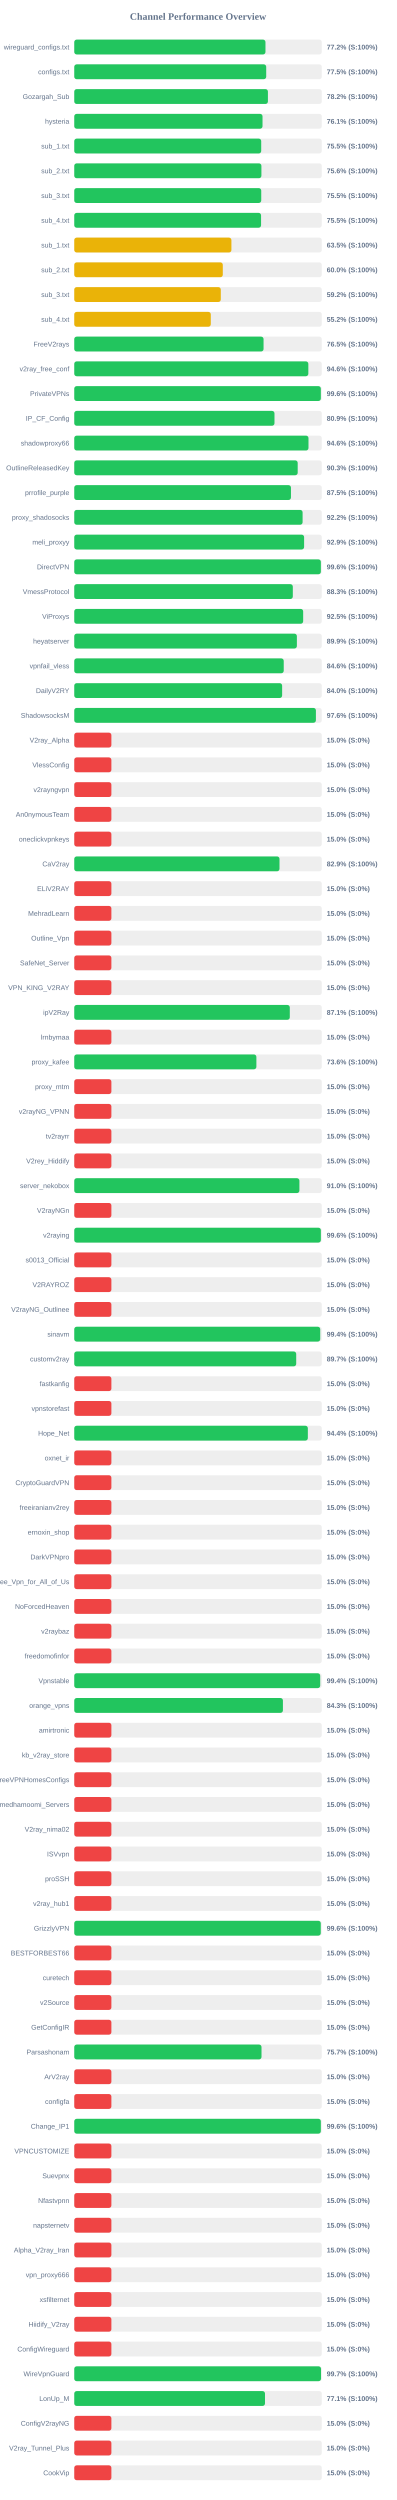
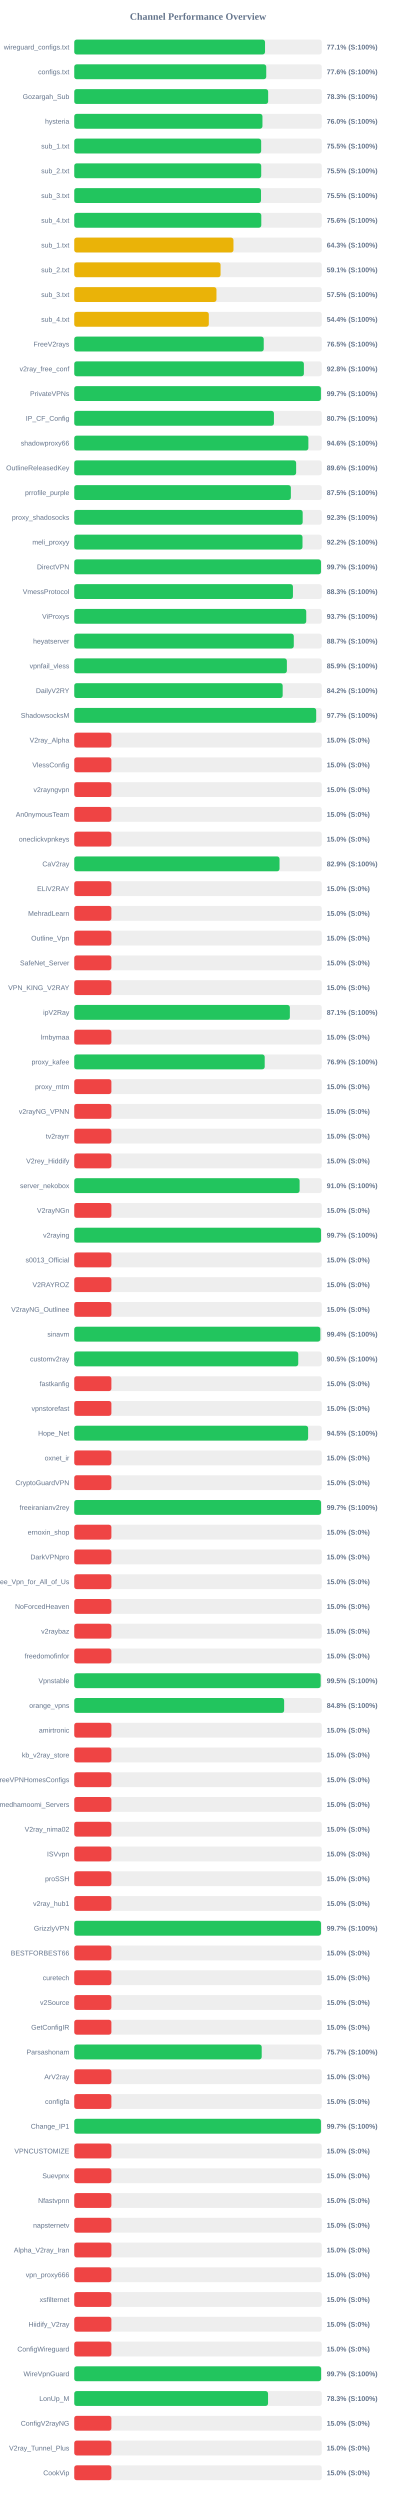
<svg xmlns="http://www.w3.org/2000/svg" width="800" height="5050" version="1.1">
  <style>
        .row { font: 14px Arial; fill: #64748b; }
        .score { font: bold 14px Arial; fill: #64748b; }
    </style>
  <text x="400" y="40" text-anchor="middle" font-size="20px" font-weight="bold" fill="#64748b">Channel Performance Overview</text>
  <rect x="150" y="80" width="500" height="30" fill="#eee" rx="5" />
-   <rect x="150" y="80" width="386.25" height="30" fill="#22c55e" rx="5" />
+   <rect x="150" y="80" width="385.35" height="30" fill="#22c55e" rx="5" />
  <text x="140" y="100" text-anchor="end" class="row">wireguard_configs.txt</text>
-   <text x="660" y="100" text-anchor="start" class="score">77.2% (S:100%)</text>
+   <text x="660" y="100" text-anchor="start" class="score">77.1% (S:100%)</text>
  <rect x="150" y="130" width="500" height="30" fill="#eee" rx="5" />
-   <rect x="150" y="130" width="387.75" height="30" fill="#22c55e" rx="5" />
+   <rect x="150" y="130" width="387.8" height="30" fill="#22c55e" rx="5" />
  <text x="140" y="150" text-anchor="end" class="row">configs.txt</text>
-   <text x="660" y="150" text-anchor="start" class="score">77.5% (S:100%)</text>
+   <text x="660" y="150" text-anchor="start" class="score">77.6% (S:100%)</text>
  <rect x="150" y="180" width="500" height="30" fill="#eee" rx="5" />
-   <rect x="150" y="180" width="391.2" height="30" fill="#22c55e" rx="5" />
+   <rect x="150" y="180" width="391.65" height="30" fill="#22c55e" rx="5" />
  <text x="140" y="200" text-anchor="end" class="row">Gozargah_Sub</text>
-   <text x="660" y="200" text-anchor="start" class="score">78.2% (S:100%)</text>
+   <text x="660" y="200" text-anchor="start" class="score">78.3% (S:100%)</text>
  <rect x="150" y="230" width="500" height="30" fill="#eee" rx="5" />
-   <rect x="150" y="230" width="380.3" height="30" fill="#22c55e" rx="5" />
+   <rect x="150" y="230" width="380.15" height="30" fill="#22c55e" rx="5" />
  <text x="140" y="250" text-anchor="end" class="row">hysteria</text>
-   <text x="660" y="250" text-anchor="start" class="score">76.1% (S:100%)</text>
+   <text x="660" y="250" text-anchor="start" class="score">76.0% (S:100%)</text>
  <rect x="150" y="280" width="500" height="30" fill="#eee" rx="5" />
-   <rect x="150" y="280" width="377.65" height="30" fill="#22c55e" rx="5" />
+   <rect x="150" y="280" width="377.55" height="30" fill="#22c55e" rx="5" />
  <text x="140" y="300" text-anchor="end" class="row">sub_1.txt</text>
  <text x="660" y="300" text-anchor="start" class="score">75.5% (S:100%)</text>
  <rect x="150" y="330" width="500" height="30" fill="#eee" rx="5" />
-   <rect x="150" y="330" width="378.05" height="30" fill="#22c55e" rx="5" />
+   <rect x="150" y="330" width="377.65" height="30" fill="#22c55e" rx="5" />
  <text x="140" y="350" text-anchor="end" class="row">sub_2.txt</text>
-   <text x="660" y="350" text-anchor="start" class="score">75.6% (S:100%)</text>
+   <text x="660" y="350" text-anchor="start" class="score">75.5% (S:100%)</text>
  <rect x="150" y="380" width="500" height="30" fill="#eee" rx="5" />
-   <rect x="150" y="380" width="377.7" height="30" fill="#22c55e" rx="5" />
+   <rect x="150" y="380" width="377.25" height="30" fill="#22c55e" rx="5" />
  <text x="140" y="400" text-anchor="end" class="row">sub_3.txt</text>
  <text x="660" y="400" text-anchor="start" class="score">75.5% (S:100%)</text>
  <rect x="150" y="430" width="500" height="30" fill="#eee" rx="5" />
-   <rect x="150" y="430" width="377.35" height="30" fill="#22c55e" rx="5" />
+   <rect x="150" y="430" width="377.8" height="30" fill="#22c55e" rx="5" />
  <text x="140" y="450" text-anchor="end" class="row">sub_4.txt</text>
-   <text x="660" y="450" text-anchor="start" class="score">75.5% (S:100%)</text>
+   <text x="660" y="450" text-anchor="start" class="score">75.6% (S:100%)</text>
  <rect x="150" y="480" width="500" height="30" fill="#eee" rx="5" />
-   <rect x="150" y="480" width="317.45" height="30" fill="#eab308" rx="5" />
+   <rect x="150" y="480" width="321.6" height="30" fill="#eab308" rx="5" />
  <text x="140" y="500" text-anchor="end" class="row">sub_1.txt</text>
-   <text x="660" y="500" text-anchor="start" class="score">63.5% (S:100%)</text>
+   <text x="660" y="500" text-anchor="start" class="score">64.3% (S:100%)</text>
  <rect x="150" y="530" width="500" height="30" fill="#eee" rx="5" />
-   <rect x="150" y="530" width="300.05" height="30" fill="#eab308" rx="5" />
+   <rect x="150" y="530" width="295.55" height="30" fill="#eab308" rx="5" />
  <text x="140" y="550" text-anchor="end" class="row">sub_2.txt</text>
-   <text x="660" y="550" text-anchor="start" class="score">60.0% (S:100%)</text>
+   <text x="660" y="550" text-anchor="start" class="score">59.1% (S:100%)</text>
  <rect x="150" y="580" width="500" height="30" fill="#eee" rx="5" />
-   <rect x="150" y="580" width="296.0" height="30" fill="#eab308" rx="5" />
+   <rect x="150" y="580" width="287.25" height="30" fill="#eab308" rx="5" />
  <text x="140" y="600" text-anchor="end" class="row">sub_3.txt</text>
-   <text x="660" y="600" text-anchor="start" class="score">59.2% (S:100%)</text>
+   <text x="660" y="600" text-anchor="start" class="score">57.5% (S:100%)</text>
  <rect x="150" y="630" width="500" height="30" fill="#eee" rx="5" />
-   <rect x="150" y="630" width="275.8" height="30" fill="#eab308" rx="5" />
+   <rect x="150" y="630" width="271.8" height="30" fill="#eab308" rx="5" />
  <text x="140" y="650" text-anchor="end" class="row">sub_4.txt</text>
-   <text x="660" y="650" text-anchor="start" class="score">55.2% (S:100%)</text>
+   <text x="660" y="650" text-anchor="start" class="score">54.4% (S:100%)</text>
  <rect x="150" y="680" width="500" height="30" fill="#eee" rx="5" />
-   <rect x="150" y="680" width="382.4" height="30" fill="#22c55e" rx="5" />
+   <rect x="150" y="680" width="382.75" height="30" fill="#22c55e" rx="5" />
  <text x="140" y="700" text-anchor="end" class="row">FreeV2rays</text>
  <text x="660" y="700" text-anchor="start" class="score">76.5% (S:100%)</text>
  <rect x="150" y="730" width="500" height="30" fill="#eee" rx="5" />
-   <rect x="150" y="730" width="472.85" height="30" fill="#22c55e" rx="5" />
+   <rect x="150" y="730" width="463.85" height="30" fill="#22c55e" rx="5" />
  <text x="140" y="750" text-anchor="end" class="row">v2ray_free_conf</text>
-   <text x="660" y="750" text-anchor="start" class="score">94.6% (S:100%)</text>
+   <text x="660" y="750" text-anchor="start" class="score">92.8% (S:100%)</text>
  <rect x="150" y="780" width="500" height="30" fill="#eee" rx="5" />
-   <rect x="150" y="780" width="498.1" height="30" fill="#22c55e" rx="5" />
+   <rect x="150" y="780" width="498.25" height="30" fill="#22c55e" rx="5" />
  <text x="140" y="800" text-anchor="end" class="row">PrivateVPNs</text>
-   <text x="660" y="800" text-anchor="start" class="score">99.6% (S:100%)</text>
+   <text x="660" y="800" text-anchor="start" class="score">99.7% (S:100%)</text>
  <rect x="150" y="830" width="500" height="30" fill="#eee" rx="5" />
-   <rect x="150" y="830" width="404.45" height="30" fill="#22c55e" rx="5" />
+   <rect x="150" y="830" width="403.35" height="30" fill="#22c55e" rx="5" />
  <text x="140" y="850" text-anchor="end" class="row">IP_CF_Config</text>
-   <text x="660" y="850" text-anchor="start" class="score">80.9% (S:100%)</text>
+   <text x="660" y="850" text-anchor="start" class="score">80.7% (S:100%)</text>
  <rect x="150" y="880" width="500" height="30" fill="#eee" rx="5" />
-   <rect x="150" y="880" width="473.15" height="30" fill="#22c55e" rx="5" />
+   <rect x="150" y="880" width="472.9" height="30" fill="#22c55e" rx="5" />
  <text x="140" y="900" text-anchor="end" class="row">shadowproxy66</text>
  <text x="660" y="900" text-anchor="start" class="score">94.6% (S:100%)</text>
  <rect x="150" y="930" width="500" height="30" fill="#eee" rx="5" />
-   <rect x="150" y="930" width="451.35" height="30" fill="#22c55e" rx="5" />
+   <rect x="150" y="930" width="448.2" height="30" fill="#22c55e" rx="5" />
  <text x="140" y="950" text-anchor="end" class="row">OutlineReleasedKey</text>
-   <text x="660" y="950" text-anchor="start" class="score">90.3% (S:100%)</text>
+   <text x="660" y="950" text-anchor="start" class="score">89.6% (S:100%)</text>
  <rect x="150" y="980" width="500" height="30" fill="#eee" rx="5" />
-   <rect x="150" y="980" width="437.75" height="30" fill="#22c55e" rx="5" />
+   <rect x="150" y="980" width="437.55" height="30" fill="#22c55e" rx="5" />
  <text x="140" y="1000" text-anchor="end" class="row">prrofile_purple</text>
  <text x="660" y="1000" text-anchor="start" class="score">87.5% (S:100%)</text>
  <rect x="150" y="1030" width="500" height="30" fill="#eee" rx="5" />
-   <rect x="150" y="1030" width="461.25" height="30" fill="#22c55e" rx="5" />
+   <rect x="150" y="1030" width="461.4" height="30" fill="#22c55e" rx="5" />
  <text x="140" y="1050" text-anchor="end" class="row">proxy_shadosocks</text>
-   <text x="660" y="1050" text-anchor="start" class="score">92.2% (S:100%)</text>
+   <text x="660" y="1050" text-anchor="start" class="score">92.3% (S:100%)</text>
  <rect x="150" y="1080" width="500" height="30" fill="#eee" rx="5" />
-   <rect x="150" y="1080" width="464.3" height="30" fill="#22c55e" rx="5" />
+   <rect x="150" y="1080" width="461.05" height="30" fill="#22c55e" rx="5" />
  <text x="140" y="1100" text-anchor="end" class="row">meli_proxyy</text>
-   <text x="660" y="1100" text-anchor="start" class="score">92.9% (S:100%)</text>
+   <text x="660" y="1100" text-anchor="start" class="score">92.2% (S:100%)</text>
  <rect x="150" y="1130" width="500" height="30" fill="#eee" rx="5" />
-   <rect x="150" y="1130" width="498.15" height="30" fill="#22c55e" rx="5" />
+   <rect x="150" y="1130" width="498.4" height="30" fill="#22c55e" rx="5" />
  <text x="140" y="1150" text-anchor="end" class="row">DirectVPN</text>
-   <text x="660" y="1150" text-anchor="start" class="score">99.6% (S:100%)</text>
+   <text x="660" y="1150" text-anchor="start" class="score">99.7% (S:100%)</text>
  <rect x="150" y="1180" width="500" height="30" fill="#eee" rx="5" />
-   <rect x="150" y="1180" width="441.5" height="30" fill="#22c55e" rx="5" />
+   <rect x="150" y="1180" width="441.75" height="30" fill="#22c55e" rx="5" />
  <text x="140" y="1200" text-anchor="end" class="row">VmessProtocol</text>
  <text x="660" y="1200" text-anchor="start" class="score">88.3% (S:100%)</text>
  <rect x="150" y="1230" width="500" height="30" fill="#eee" rx="5" />
-   <rect x="150" y="1230" width="462.4" height="30" fill="#22c55e" rx="5" />
+   <rect x="150" y="1230" width="468.6" height="30" fill="#22c55e" rx="5" />
  <text x="140" y="1250" text-anchor="end" class="row">ViProxys</text>
-   <text x="660" y="1250" text-anchor="start" class="score">92.5% (S:100%)</text>
+   <text x="660" y="1250" text-anchor="start" class="score">93.7% (S:100%)</text>
  <rect x="150" y="1280" width="500" height="30" fill="#eee" rx="5" />
-   <rect x="150" y="1280" width="449.7" height="30" fill="#22c55e" rx="5" />
+   <rect x="150" y="1280" width="443.45" height="30" fill="#22c55e" rx="5" />
  <text x="140" y="1300" text-anchor="end" class="row">heyatserver</text>
-   <text x="660" y="1300" text-anchor="start" class="score">89.9% (S:100%)</text>
+   <text x="660" y="1300" text-anchor="start" class="score">88.7% (S:100%)</text>
  <rect x="150" y="1330" width="500" height="30" fill="#eee" rx="5" />
-   <rect x="150" y="1330" width="423.15" height="30" fill="#22c55e" rx="5" />
+   <rect x="150" y="1330" width="429.5" height="30" fill="#22c55e" rx="5" />
  <text x="140" y="1350" text-anchor="end" class="row">vpnfail_vless</text>
-   <text x="660" y="1350" text-anchor="start" class="score">84.6% (S:100%)</text>
+   <text x="660" y="1350" text-anchor="start" class="score">85.9% (S:100%)</text>
  <rect x="150" y="1380" width="500" height="30" fill="#eee" rx="5" />
-   <rect x="150" y="1380" width="419.9" height="30" fill="#22c55e" rx="5" />
+   <rect x="150" y="1380" width="421.0" height="30" fill="#22c55e" rx="5" />
  <text x="140" y="1400" text-anchor="end" class="row">DailyV2RY</text>
-   <text x="660" y="1400" text-anchor="start" class="score">84.0% (S:100%)</text>
+   <text x="660" y="1400" text-anchor="start" class="score">84.2% (S:100%)</text>
  <rect x="150" y="1430" width="500" height="30" fill="#eee" rx="5" />
-   <rect x="150" y="1430" width="488.15" height="30" fill="#22c55e" rx="5" />
+   <rect x="150" y="1430" width="488.7" height="30" fill="#22c55e" rx="5" />
  <text x="140" y="1450" text-anchor="end" class="row">ShadowsocksM</text>
-   <text x="660" y="1450" text-anchor="start" class="score">97.6% (S:100%)</text>
+   <text x="660" y="1450" text-anchor="start" class="score">97.7% (S:100%)</text>
  <rect x="150" y="1480" width="500" height="30" fill="#eee" rx="5" />
  <rect x="150" y="1480" width="75.0" height="30" fill="#ef4444" rx="5" />
  <text x="140" y="1500" text-anchor="end" class="row">V2ray_Alpha</text>
  <text x="660" y="1500" text-anchor="start" class="score">15.0% (S:0%)</text>
  <rect x="150" y="1530" width="500" height="30" fill="#eee" rx="5" />
  <rect x="150" y="1530" width="75.0" height="30" fill="#ef4444" rx="5" />
  <text x="140" y="1550" text-anchor="end" class="row">VlessConfig</text>
  <text x="660" y="1550" text-anchor="start" class="score">15.0% (S:0%)</text>
  <rect x="150" y="1580" width="500" height="30" fill="#eee" rx="5" />
  <rect x="150" y="1580" width="75.0" height="30" fill="#ef4444" rx="5" />
  <text x="140" y="1600" text-anchor="end" class="row">v2rayngvpn</text>
  <text x="660" y="1600" text-anchor="start" class="score">15.0% (S:0%)</text>
  <rect x="150" y="1630" width="500" height="30" fill="#eee" rx="5" />
  <rect x="150" y="1630" width="75.0" height="30" fill="#ef4444" rx="5" />
  <text x="140" y="1650" text-anchor="end" class="row">An0nymousTeam</text>
  <text x="660" y="1650" text-anchor="start" class="score">15.0% (S:0%)</text>
  <rect x="150" y="1680" width="500" height="30" fill="#eee" rx="5" />
  <rect x="150" y="1680" width="75.0" height="30" fill="#ef4444" rx="5" />
  <text x="140" y="1700" text-anchor="end" class="row">oneclickvpnkeys</text>
  <text x="660" y="1700" text-anchor="start" class="score">15.0% (S:0%)</text>
  <rect x="150" y="1730" width="500" height="30" fill="#eee" rx="5" />
-   <rect x="150" y="1730" width="414.6" height="30" fill="#22c55e" rx="5" />
+   <rect x="150" y="1730" width="414.65" height="30" fill="#22c55e" rx="5" />
  <text x="140" y="1750" text-anchor="end" class="row">CaV2ray</text>
  <text x="660" y="1750" text-anchor="start" class="score">82.9% (S:100%)</text>
  <rect x="150" y="1780" width="500" height="30" fill="#eee" rx="5" />
  <rect x="150" y="1780" width="75.0" height="30" fill="#ef4444" rx="5" />
  <text x="140" y="1800" text-anchor="end" class="row">ELiV2RAY</text>
  <text x="660" y="1800" text-anchor="start" class="score">15.0% (S:0%)</text>
  <rect x="150" y="1830" width="500" height="30" fill="#eee" rx="5" />
  <rect x="150" y="1830" width="75.0" height="30" fill="#ef4444" rx="5" />
  <text x="140" y="1850" text-anchor="end" class="row">MehradLearn</text>
  <text x="660" y="1850" text-anchor="start" class="score">15.0% (S:0%)</text>
  <rect x="150" y="1880" width="500" height="30" fill="#eee" rx="5" />
  <rect x="150" y="1880" width="75.0" height="30" fill="#ef4444" rx="5" />
  <text x="140" y="1900" text-anchor="end" class="row">Outline_Vpn</text>
  <text x="660" y="1900" text-anchor="start" class="score">15.0% (S:0%)</text>
  <rect x="150" y="1930" width="500" height="30" fill="#eee" rx="5" />
  <rect x="150" y="1930" width="75.0" height="30" fill="#ef4444" rx="5" />
  <text x="140" y="1950" text-anchor="end" class="row">SafeNet_Server</text>
  <text x="660" y="1950" text-anchor="start" class="score">15.0% (S:0%)</text>
  <rect x="150" y="1980" width="500" height="30" fill="#eee" rx="5" />
  <rect x="150" y="1980" width="75.0" height="30" fill="#ef4444" rx="5" />
  <text x="140" y="2000" text-anchor="end" class="row">VPN_KING_V2RAY</text>
  <text x="660" y="2000" text-anchor="start" class="score">15.0% (S:0%)</text>
  <rect x="150" y="2030" width="500" height="30" fill="#eee" rx="5" />
-   <rect x="150" y="2030" width="435.4" height="30" fill="#22c55e" rx="5" />
+   <rect x="150" y="2030" width="435.5" height="30" fill="#22c55e" rx="5" />
  <text x="140" y="2050" text-anchor="end" class="row">ipV2Ray</text>
  <text x="660" y="2050" text-anchor="start" class="score">87.1% (S:100%)</text>
  <rect x="150" y="2080" width="500" height="30" fill="#eee" rx="5" />
  <rect x="150" y="2080" width="75.0" height="30" fill="#ef4444" rx="5" />
  <text x="140" y="2100" text-anchor="end" class="row">lrnbymaa</text>
  <text x="660" y="2100" text-anchor="start" class="score">15.0% (S:0%)</text>
  <rect x="150" y="2130" width="500" height="30" fill="#eee" rx="5" />
-   <rect x="150" y="2130" width="367.9" height="30" fill="#22c55e" rx="5" />
+   <rect x="150" y="2130" width="384.7" height="30" fill="#22c55e" rx="5" />
  <text x="140" y="2150" text-anchor="end" class="row">proxy_kafee</text>
-   <text x="660" y="2150" text-anchor="start" class="score">73.6% (S:100%)</text>
+   <text x="660" y="2150" text-anchor="start" class="score">76.9% (S:100%)</text>
  <rect x="150" y="2180" width="500" height="30" fill="#eee" rx="5" />
  <rect x="150" y="2180" width="75.0" height="30" fill="#ef4444" rx="5" />
  <text x="140" y="2200" text-anchor="end" class="row">proxy_mtm</text>
  <text x="660" y="2200" text-anchor="start" class="score">15.0% (S:0%)</text>
  <rect x="150" y="2230" width="500" height="30" fill="#eee" rx="5" />
  <rect x="150" y="2230" width="75.0" height="30" fill="#ef4444" rx="5" />
  <text x="140" y="2250" text-anchor="end" class="row">v2rayNG_VPNN</text>
  <text x="660" y="2250" text-anchor="start" class="score">15.0% (S:0%)</text>
  <rect x="150" y="2280" width="500" height="30" fill="#eee" rx="5" />
  <rect x="150" y="2280" width="75.0" height="30" fill="#ef4444" rx="5" />
  <text x="140" y="2300" text-anchor="end" class="row">tv2rayrr</text>
  <text x="660" y="2300" text-anchor="start" class="score">15.0% (S:0%)</text>
  <rect x="150" y="2330" width="500" height="30" fill="#eee" rx="5" />
  <rect x="150" y="2330" width="75.0" height="30" fill="#ef4444" rx="5" />
  <text x="140" y="2350" text-anchor="end" class="row">V2rey_Hiddify</text>
  <text x="660" y="2350" text-anchor="start" class="score">15.0% (S:0%)</text>
  <rect x="150" y="2380" width="500" height="30" fill="#eee" rx="5" />
-   <rect x="150" y="2380" width="454.8" height="30" fill="#22c55e" rx="5" />
+   <rect x="150" y="2380" width="455.2" height="30" fill="#22c55e" rx="5" />
  <text x="140" y="2400" text-anchor="end" class="row">server_nekobox</text>
  <text x="660" y="2400" text-anchor="start" class="score">91.0% (S:100%)</text>
  <rect x="150" y="2430" width="500" height="30" fill="#eee" rx="5" />
  <rect x="150" y="2430" width="75.0" height="30" fill="#ef4444" rx="5" />
  <text x="140" y="2450" text-anchor="end" class="row">V2rayNGn</text>
  <text x="660" y="2450" text-anchor="start" class="score">15.0% (S:0%)</text>
  <rect x="150" y="2480" width="500" height="30" fill="#eee" rx="5" />
-   <rect x="150" y="2480" width="498.15" height="30" fill="#22c55e" rx="5" />
+   <rect x="150" y="2480" width="498.45" height="30" fill="#22c55e" rx="5" />
  <text x="140" y="2500" text-anchor="end" class="row">v2raying</text>
-   <text x="660" y="2500" text-anchor="start" class="score">99.6% (S:100%)</text>
+   <text x="660" y="2500" text-anchor="start" class="score">99.7% (S:100%)</text>
  <rect x="150" y="2530" width="500" height="30" fill="#eee" rx="5" />
  <rect x="150" y="2530" width="75.0" height="30" fill="#ef4444" rx="5" />
  <text x="140" y="2550" text-anchor="end" class="row">s0013_Official</text>
  <text x="660" y="2550" text-anchor="start" class="score">15.0% (S:0%)</text>
  <rect x="150" y="2580" width="500" height="30" fill="#eee" rx="5" />
  <rect x="150" y="2580" width="75.0" height="30" fill="#ef4444" rx="5" />
  <text x="140" y="2600" text-anchor="end" class="row">V2RAYROZ</text>
  <text x="660" y="2600" text-anchor="start" class="score">15.0% (S:0%)</text>
  <rect x="150" y="2630" width="500" height="30" fill="#eee" rx="5" />
  <rect x="150" y="2630" width="75.0" height="30" fill="#ef4444" rx="5" />
  <text x="140" y="2650" text-anchor="end" class="row">V2rayNG_Outlinee</text>
  <text x="660" y="2650" text-anchor="start" class="score">15.0% (S:0%)</text>
  <rect x="150" y="2680" width="500" height="30" fill="#eee" rx="5" />
-   <rect x="150" y="2680" width="496.85" height="30" fill="#22c55e" rx="5" />
+   <rect x="150" y="2680" width="497.1" height="30" fill="#22c55e" rx="5" />
  <text x="140" y="2700" text-anchor="end" class="row">sinavm</text>
  <text x="660" y="2700" text-anchor="start" class="score">99.4% (S:100%)</text>
  <rect x="150" y="2730" width="500" height="30" fill="#eee" rx="5" />
-   <rect x="150" y="2730" width="448.35" height="30" fill="#22c55e" rx="5" />
+   <rect x="150" y="2730" width="452.45" height="30" fill="#22c55e" rx="5" />
  <text x="140" y="2750" text-anchor="end" class="row">customv2ray</text>
-   <text x="660" y="2750" text-anchor="start" class="score">89.7% (S:100%)</text>
+   <text x="660" y="2750" text-anchor="start" class="score">90.5% (S:100%)</text>
  <rect x="150" y="2780" width="500" height="30" fill="#eee" rx="5" />
  <rect x="150" y="2780" width="75.0" height="30" fill="#ef4444" rx="5" />
  <text x="140" y="2800" text-anchor="end" class="row">fastkanfig</text>
  <text x="660" y="2800" text-anchor="start" class="score">15.0% (S:0%)</text>
  <rect x="150" y="2830" width="500" height="30" fill="#eee" rx="5" />
  <rect x="150" y="2830" width="75.0" height="30" fill="#ef4444" rx="5" />
  <text x="140" y="2850" text-anchor="end" class="row">vpnstorefast</text>
  <text x="660" y="2850" text-anchor="start" class="score">15.0% (S:0%)</text>
  <rect x="150" y="2880" width="500" height="30" fill="#eee" rx="5" />
-   <rect x="150" y="2880" width="471.85" height="30" fill="#22c55e" rx="5" />
+   <rect x="150" y="2880" width="472.4" height="30" fill="#22c55e" rx="5" />
  <text x="140" y="2900" text-anchor="end" class="row">Hope_Net</text>
-   <text x="660" y="2900" text-anchor="start" class="score">94.4% (S:100%)</text>
+   <text x="660" y="2900" text-anchor="start" class="score">94.5% (S:100%)</text>
  <rect x="150" y="2930" width="500" height="30" fill="#eee" rx="5" />
  <rect x="150" y="2930" width="75.0" height="30" fill="#ef4444" rx="5" />
  <text x="140" y="2950" text-anchor="end" class="row">oxnet_ir</text>
  <text x="660" y="2950" text-anchor="start" class="score">15.0% (S:0%)</text>
  <rect x="150" y="2980" width="500" height="30" fill="#eee" rx="5" />
  <rect x="150" y="2980" width="75.0" height="30" fill="#ef4444" rx="5" />
  <text x="140" y="3000" text-anchor="end" class="row">CryptoGuardVPN</text>
  <text x="660" y="3000" text-anchor="start" class="score">15.0% (S:0%)</text>
  <rect x="150" y="3030" width="500" height="30" fill="#eee" rx="5" />
-   <rect x="150" y="3030" width="75.0" height="30" fill="#ef4444" rx="5" />
+   <rect x="150" y="3030" width="498.5" height="30" fill="#22c55e" rx="5" />
  <text x="140" y="3050" text-anchor="end" class="row">freeiranianv2rey</text>
-   <text x="660" y="3050" text-anchor="start" class="score">15.0% (S:0%)</text>
+   <text x="660" y="3050" text-anchor="start" class="score">99.7% (S:100%)</text>
  <rect x="150" y="3080" width="500" height="30" fill="#eee" rx="5" />
  <rect x="150" y="3080" width="75.0" height="30" fill="#ef4444" rx="5" />
  <text x="140" y="3100" text-anchor="end" class="row">ernoxin_shop</text>
  <text x="660" y="3100" text-anchor="start" class="score">15.0% (S:0%)</text>
  <rect x="150" y="3130" width="500" height="30" fill="#eee" rx="5" />
  <rect x="150" y="3130" width="75.0" height="30" fill="#ef4444" rx="5" />
  <text x="140" y="3150" text-anchor="end" class="row">DarkVPNpro</text>
  <text x="660" y="3150" text-anchor="start" class="score">15.0% (S:0%)</text>
  <rect x="150" y="3180" width="500" height="30" fill="#eee" rx="5" />
  <rect x="150" y="3180" width="75.0" height="30" fill="#ef4444" rx="5" />
  <text x="140" y="3200" text-anchor="end" class="row">Free_Vpn_for_All_of_Us</text>
  <text x="660" y="3200" text-anchor="start" class="score">15.0% (S:0%)</text>
  <rect x="150" y="3230" width="500" height="30" fill="#eee" rx="5" />
  <rect x="150" y="3230" width="75.0" height="30" fill="#ef4444" rx="5" />
  <text x="140" y="3250" text-anchor="end" class="row">NoForcedHeaven</text>
  <text x="660" y="3250" text-anchor="start" class="score">15.0% (S:0%)</text>
  <rect x="150" y="3280" width="500" height="30" fill="#eee" rx="5" />
  <rect x="150" y="3280" width="75.0" height="30" fill="#ef4444" rx="5" />
  <text x="140" y="3300" text-anchor="end" class="row">v2raybaz</text>
  <text x="660" y="3300" text-anchor="start" class="score">15.0% (S:0%)</text>
  <rect x="150" y="3330" width="500" height="30" fill="#eee" rx="5" />
  <rect x="150" y="3330" width="75.0" height="30" fill="#ef4444" rx="5" />
  <text x="140" y="3350" text-anchor="end" class="row">freedomofinfor</text>
  <text x="660" y="3350" text-anchor="start" class="score">15.0% (S:0%)</text>
  <rect x="150" y="3380" width="500" height="30" fill="#eee" rx="5" />
-   <rect x="150" y="3380" width="496.8" height="30" fill="#22c55e" rx="5" />
+   <rect x="150" y="3380" width="497.75" height="30" fill="#22c55e" rx="5" />
  <text x="140" y="3400" text-anchor="end" class="row">Vpnstable</text>
-   <text x="660" y="3400" text-anchor="start" class="score">99.4% (S:100%)</text>
+   <text x="660" y="3400" text-anchor="start" class="score">99.5% (S:100%)</text>
  <rect x="150" y="3430" width="500" height="30" fill="#eee" rx="5" />
-   <rect x="150" y="3430" width="421.5" height="30" fill="#22c55e" rx="5" />
+   <rect x="150" y="3430" width="423.95" height="30" fill="#22c55e" rx="5" />
  <text x="140" y="3450" text-anchor="end" class="row">orange_vpns</text>
-   <text x="660" y="3450" text-anchor="start" class="score">84.3% (S:100%)</text>
+   <text x="660" y="3450" text-anchor="start" class="score">84.8% (S:100%)</text>
  <rect x="150" y="3480" width="500" height="30" fill="#eee" rx="5" />
  <rect x="150" y="3480" width="75.0" height="30" fill="#ef4444" rx="5" />
  <text x="140" y="3500" text-anchor="end" class="row">amirtronic</text>
  <text x="660" y="3500" text-anchor="start" class="score">15.0% (S:0%)</text>
  <rect x="150" y="3530" width="500" height="30" fill="#eee" rx="5" />
  <rect x="150" y="3530" width="75.0" height="30" fill="#ef4444" rx="5" />
  <text x="140" y="3550" text-anchor="end" class="row">kb_v2ray_store</text>
  <text x="660" y="3550" text-anchor="start" class="score">15.0% (S:0%)</text>
  <rect x="150" y="3580" width="500" height="30" fill="#eee" rx="5" />
  <rect x="150" y="3580" width="75.0" height="30" fill="#ef4444" rx="5" />
  <text x="140" y="3600" text-anchor="end" class="row">FreeVPNHomesConfigs</text>
  <text x="660" y="3600" text-anchor="start" class="score">15.0% (S:0%)</text>
  <rect x="150" y="3630" width="500" height="30" fill="#eee" rx="5" />
  <rect x="150" y="3630" width="75.0" height="30" fill="#ef4444" rx="5" />
  <text x="140" y="3650" text-anchor="end" class="row">Ahmedhamoomi_Servers</text>
  <text x="660" y="3650" text-anchor="start" class="score">15.0% (S:0%)</text>
  <rect x="150" y="3680" width="500" height="30" fill="#eee" rx="5" />
  <rect x="150" y="3680" width="75.0" height="30" fill="#ef4444" rx="5" />
  <text x="140" y="3700" text-anchor="end" class="row">V2ray_nima02</text>
  <text x="660" y="3700" text-anchor="start" class="score">15.0% (S:0%)</text>
  <rect x="150" y="3730" width="500" height="30" fill="#eee" rx="5" />
  <rect x="150" y="3730" width="75.0" height="30" fill="#ef4444" rx="5" />
  <text x="140" y="3750" text-anchor="end" class="row">ISVvpn</text>
  <text x="660" y="3750" text-anchor="start" class="score">15.0% (S:0%)</text>
  <rect x="150" y="3780" width="500" height="30" fill="#eee" rx="5" />
  <rect x="150" y="3780" width="75.0" height="30" fill="#ef4444" rx="5" />
  <text x="140" y="3800" text-anchor="end" class="row">proSSH</text>
  <text x="660" y="3800" text-anchor="start" class="score">15.0% (S:0%)</text>
  <rect x="150" y="3830" width="500" height="30" fill="#eee" rx="5" />
  <rect x="150" y="3830" width="75.0" height="30" fill="#ef4444" rx="5" />
  <text x="140" y="3850" text-anchor="end" class="row">v2ray_hub1</text>
  <text x="660" y="3850" text-anchor="start" class="score">15.0% (S:0%)</text>
  <rect x="150" y="3880" width="500" height="30" fill="#eee" rx="5" />
-   <rect x="150" y="3880" width="497.95" height="30" fill="#22c55e" rx="5" />
+   <rect x="150" y="3880" width="498.4" height="30" fill="#22c55e" rx="5" />
  <text x="140" y="3900" text-anchor="end" class="row">GrizzlyVPN</text>
-   <text x="660" y="3900" text-anchor="start" class="score">99.6% (S:100%)</text>
+   <text x="660" y="3900" text-anchor="start" class="score">99.7% (S:100%)</text>
  <rect x="150" y="3930" width="500" height="30" fill="#eee" rx="5" />
  <rect x="150" y="3930" width="75.0" height="30" fill="#ef4444" rx="5" />
  <text x="140" y="3950" text-anchor="end" class="row">BESTFORBEST66</text>
  <text x="660" y="3950" text-anchor="start" class="score">15.0% (S:0%)</text>
  <rect x="150" y="3980" width="500" height="30" fill="#eee" rx="5" />
  <rect x="150" y="3980" width="75.0" height="30" fill="#ef4444" rx="5" />
  <text x="140" y="4000" text-anchor="end" class="row">curetech</text>
  <text x="660" y="4000" text-anchor="start" class="score">15.0% (S:0%)</text>
  <rect x="150" y="4030" width="500" height="30" fill="#eee" rx="5" />
  <rect x="150" y="4030" width="75.0" height="30" fill="#ef4444" rx="5" />
  <text x="140" y="4050" text-anchor="end" class="row">v2Source</text>
  <text x="660" y="4050" text-anchor="start" class="score">15.0% (S:0%)</text>
  <rect x="150" y="4080" width="500" height="30" fill="#eee" rx="5" />
  <rect x="150" y="4080" width="75.0" height="30" fill="#ef4444" rx="5" />
  <text x="140" y="4100" text-anchor="end" class="row">GetConfigIR</text>
  <text x="660" y="4100" text-anchor="start" class="score">15.0% (S:0%)</text>
  <rect x="150" y="4130" width="500" height="30" fill="#eee" rx="5" />
-   <rect x="150" y="4130" width="378.25" height="30" fill="#22c55e" rx="5" />
+   <rect x="150" y="4130" width="378.65" height="30" fill="#22c55e" rx="5" />
  <text x="140" y="4150" text-anchor="end" class="row">Parsashonam</text>
  <text x="660" y="4150" text-anchor="start" class="score">75.7% (S:100%)</text>
  <rect x="150" y="4180" width="500" height="30" fill="#eee" rx="5" />
  <rect x="150" y="4180" width="75.0" height="30" fill="#ef4444" rx="5" />
  <text x="140" y="4200" text-anchor="end" class="row">ArV2ray</text>
  <text x="660" y="4200" text-anchor="start" class="score">15.0% (S:0%)</text>
  <rect x="150" y="4230" width="500" height="30" fill="#eee" rx="5" />
  <rect x="150" y="4230" width="75.0" height="30" fill="#ef4444" rx="5" />
  <text x="140" y="4250" text-anchor="end" class="row">configfa</text>
  <text x="660" y="4250" text-anchor="start" class="score">15.0% (S:0%)</text>
  <rect x="150" y="4280" width="500" height="30" fill="#eee" rx="5" />
-   <rect x="150" y="4280" width="498.1" height="30" fill="#22c55e" rx="5" />
+   <rect x="150" y="4280" width="498.3" height="30" fill="#22c55e" rx="5" />
  <text x="140" y="4300" text-anchor="end" class="row">Change_IP1</text>
-   <text x="660" y="4300" text-anchor="start" class="score">99.6% (S:100%)</text>
+   <text x="660" y="4300" text-anchor="start" class="score">99.7% (S:100%)</text>
  <rect x="150" y="4330" width="500" height="30" fill="#eee" rx="5" />
  <rect x="150" y="4330" width="75.0" height="30" fill="#ef4444" rx="5" />
  <text x="140" y="4350" text-anchor="end" class="row">VPNCUSTOMIZE</text>
  <text x="660" y="4350" text-anchor="start" class="score">15.0% (S:0%)</text>
  <rect x="150" y="4380" width="500" height="30" fill="#eee" rx="5" />
  <rect x="150" y="4380" width="75.0" height="30" fill="#ef4444" rx="5" />
  <text x="140" y="4400" text-anchor="end" class="row">Suevpnx</text>
  <text x="660" y="4400" text-anchor="start" class="score">15.0% (S:0%)</text>
  <rect x="150" y="4430" width="500" height="30" fill="#eee" rx="5" />
  <rect x="150" y="4430" width="75.0" height="30" fill="#ef4444" rx="5" />
  <text x="140" y="4450" text-anchor="end" class="row">Nfastvpnn</text>
  <text x="660" y="4450" text-anchor="start" class="score">15.0% (S:0%)</text>
  <rect x="150" y="4480" width="500" height="30" fill="#eee" rx="5" />
  <rect x="150" y="4480" width="75.0" height="30" fill="#ef4444" rx="5" />
  <text x="140" y="4500" text-anchor="end" class="row">napsternetv</text>
  <text x="660" y="4500" text-anchor="start" class="score">15.0% (S:0%)</text>
  <rect x="150" y="4530" width="500" height="30" fill="#eee" rx="5" />
  <rect x="150" y="4530" width="75.0" height="30" fill="#ef4444" rx="5" />
  <text x="140" y="4550" text-anchor="end" class="row">Alpha_V2ray_Iran</text>
  <text x="660" y="4550" text-anchor="start" class="score">15.0% (S:0%)</text>
  <rect x="150" y="4580" width="500" height="30" fill="#eee" rx="5" />
  <rect x="150" y="4580" width="75.0" height="30" fill="#ef4444" rx="5" />
  <text x="140" y="4600" text-anchor="end" class="row">vpn_proxy666</text>
  <text x="660" y="4600" text-anchor="start" class="score">15.0% (S:0%)</text>
  <rect x="150" y="4630" width="500" height="30" fill="#eee" rx="5" />
  <rect x="150" y="4630" width="75.0" height="30" fill="#ef4444" rx="5" />
  <text x="140" y="4650" text-anchor="end" class="row">xsfilternet</text>
  <text x="660" y="4650" text-anchor="start" class="score">15.0% (S:0%)</text>
  <rect x="150" y="4680" width="500" height="30" fill="#eee" rx="5" />
  <rect x="150" y="4680" width="75.0" height="30" fill="#ef4444" rx="5" />
  <text x="140" y="4700" text-anchor="end" class="row">Hiidify_V2ray</text>
  <text x="660" y="4700" text-anchor="start" class="score">15.0% (S:0%)</text>
  <rect x="150" y="4730" width="500" height="30" fill="#eee" rx="5" />
  <rect x="150" y="4730" width="75.0" height="30" fill="#ef4444" rx="5" />
  <text x="140" y="4750" text-anchor="end" class="row">ConfigWireguard</text>
  <text x="660" y="4750" text-anchor="start" class="score">15.0% (S:0%)</text>
  <rect x="150" y="4780" width="500" height="30" fill="#eee" rx="5" />
-   <rect x="150" y="4780" width="498.45" height="30" fill="#22c55e" rx="5" />
+   <rect x="150" y="4780" width="498.6" height="30" fill="#22c55e" rx="5" />
  <text x="140" y="4800" text-anchor="end" class="row">WireVpnGuard</text>
  <text x="660" y="4800" text-anchor="start" class="score">99.7% (S:100%)</text>
  <rect x="150" y="4830" width="500" height="30" fill="#eee" rx="5" />
-   <rect x="150" y="4830" width="385.3" height="30" fill="#22c55e" rx="5" />
+   <rect x="150" y="4830" width="391.45" height="30" fill="#22c55e" rx="5" />
  <text x="140" y="4850" text-anchor="end" class="row">LonUp_M</text>
-   <text x="660" y="4850" text-anchor="start" class="score">77.1% (S:100%)</text>
+   <text x="660" y="4850" text-anchor="start" class="score">78.3% (S:100%)</text>
  <rect x="150" y="4880" width="500" height="30" fill="#eee" rx="5" />
  <rect x="150" y="4880" width="75.0" height="30" fill="#ef4444" rx="5" />
  <text x="140" y="4900" text-anchor="end" class="row">ConfigV2rayNG</text>
  <text x="660" y="4900" text-anchor="start" class="score">15.0% (S:0%)</text>
  <rect x="150" y="4930" width="500" height="30" fill="#eee" rx="5" />
  <rect x="150" y="4930" width="75.0" height="30" fill="#ef4444" rx="5" />
  <text x="140" y="4950" text-anchor="end" class="row">V2ray_Tunnel_Plus</text>
  <text x="660" y="4950" text-anchor="start" class="score">15.0% (S:0%)</text>
  <rect x="150" y="4980" width="500" height="30" fill="#eee" rx="5" />
  <rect x="150" y="4980" width="75.0" height="30" fill="#ef4444" rx="5" />
  <text x="140" y="5000" text-anchor="end" class="row">CookVip</text>
  <text x="660" y="5000" text-anchor="start" class="score">15.0% (S:0%)</text>
</svg>
